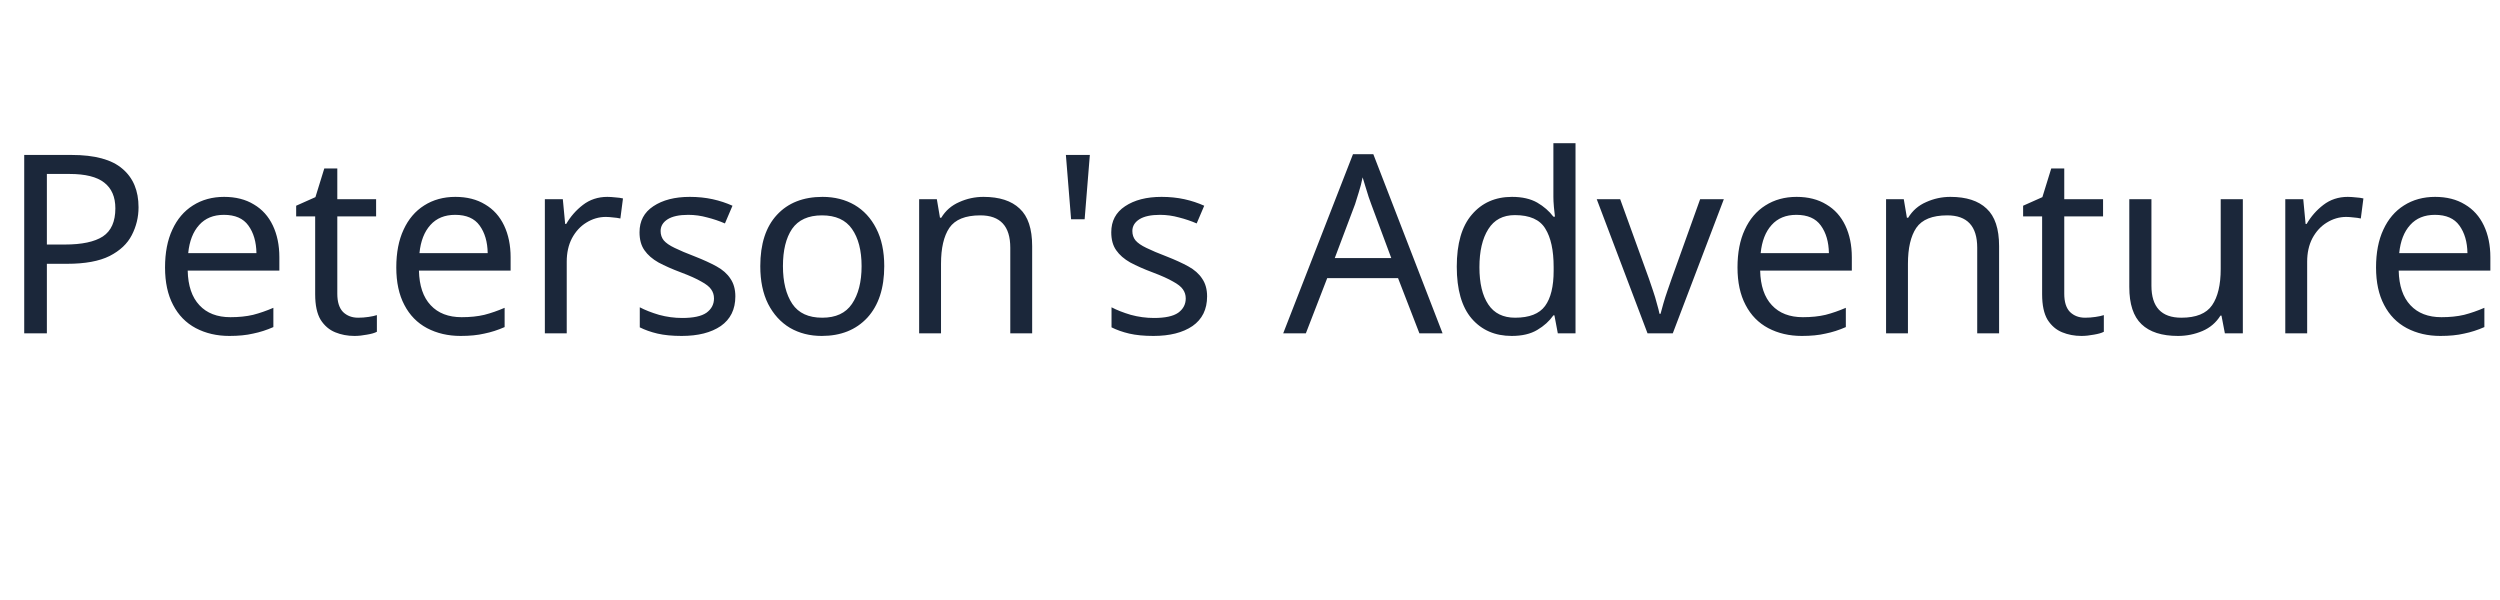
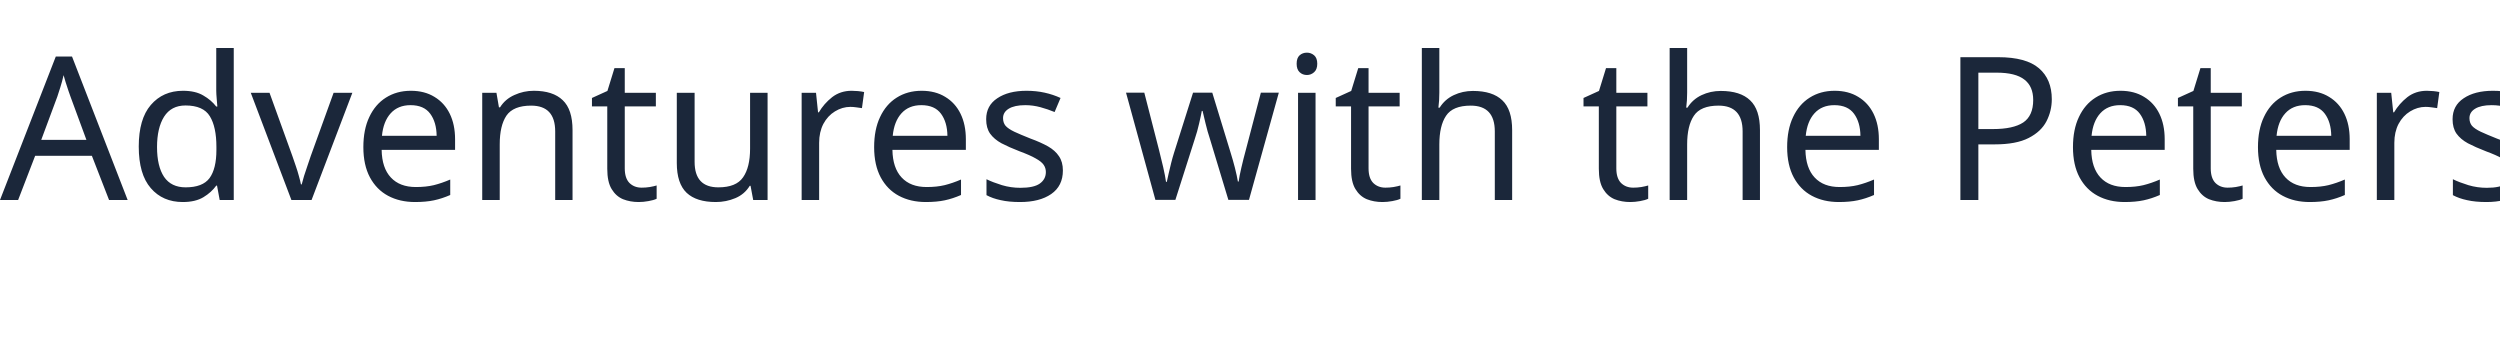
- <svg xmlns="http://www.w3.org/2000/svg" width="150" height="36" fill="none">
-   <text x="0" y="20" font-family="Papyrus" font-size="15" fill="#1b273a">Peterson's Adventures</text>
+ <svg xmlns="http://www.w3.org/2000/svg" width="250" height="36" fill="none">
+   <text x="0" y="20" font-family="Papyrus" font-size="20" fill="#1b273a">Adventures with the Petersons</text>
</svg>
